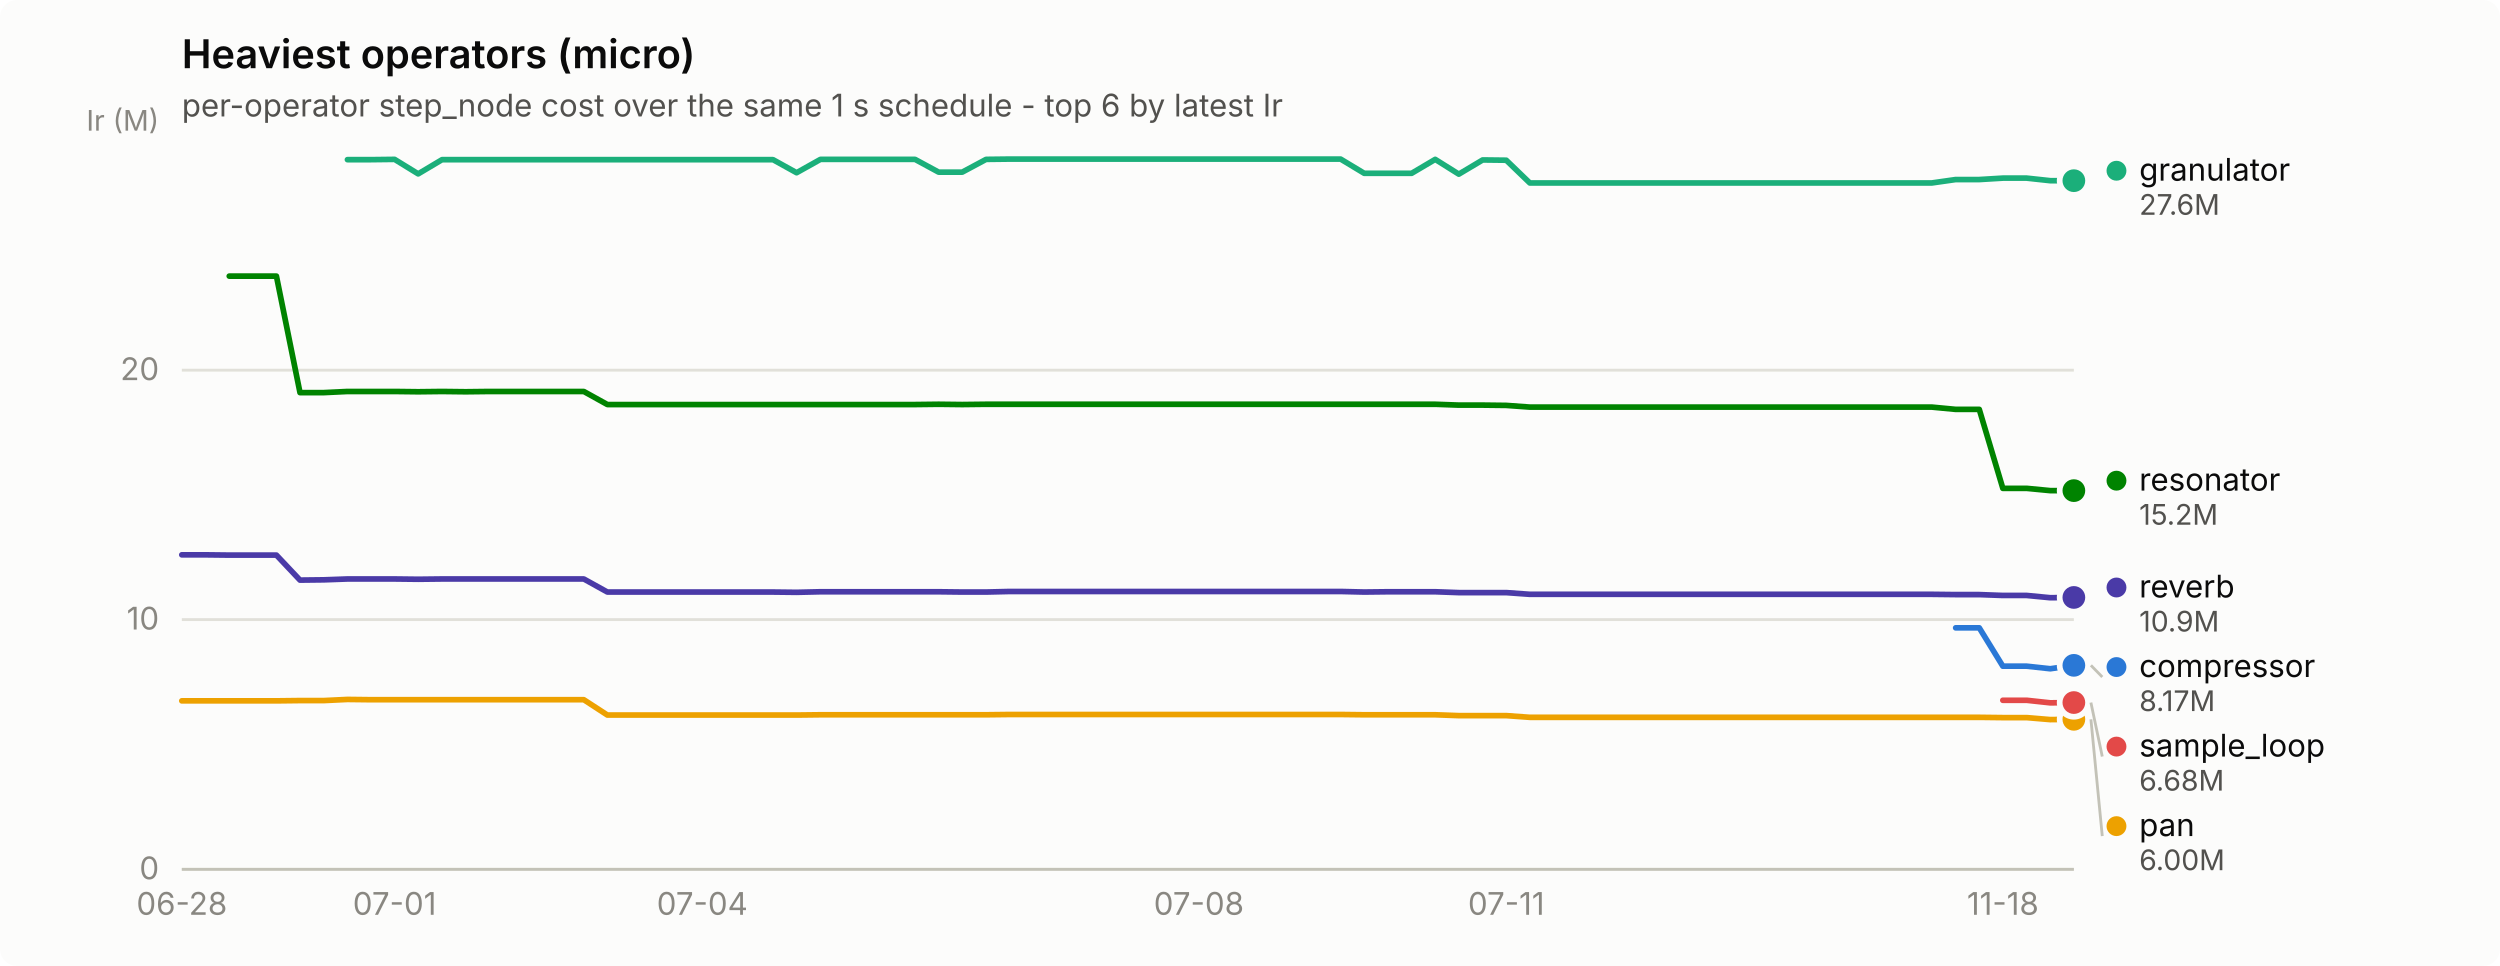
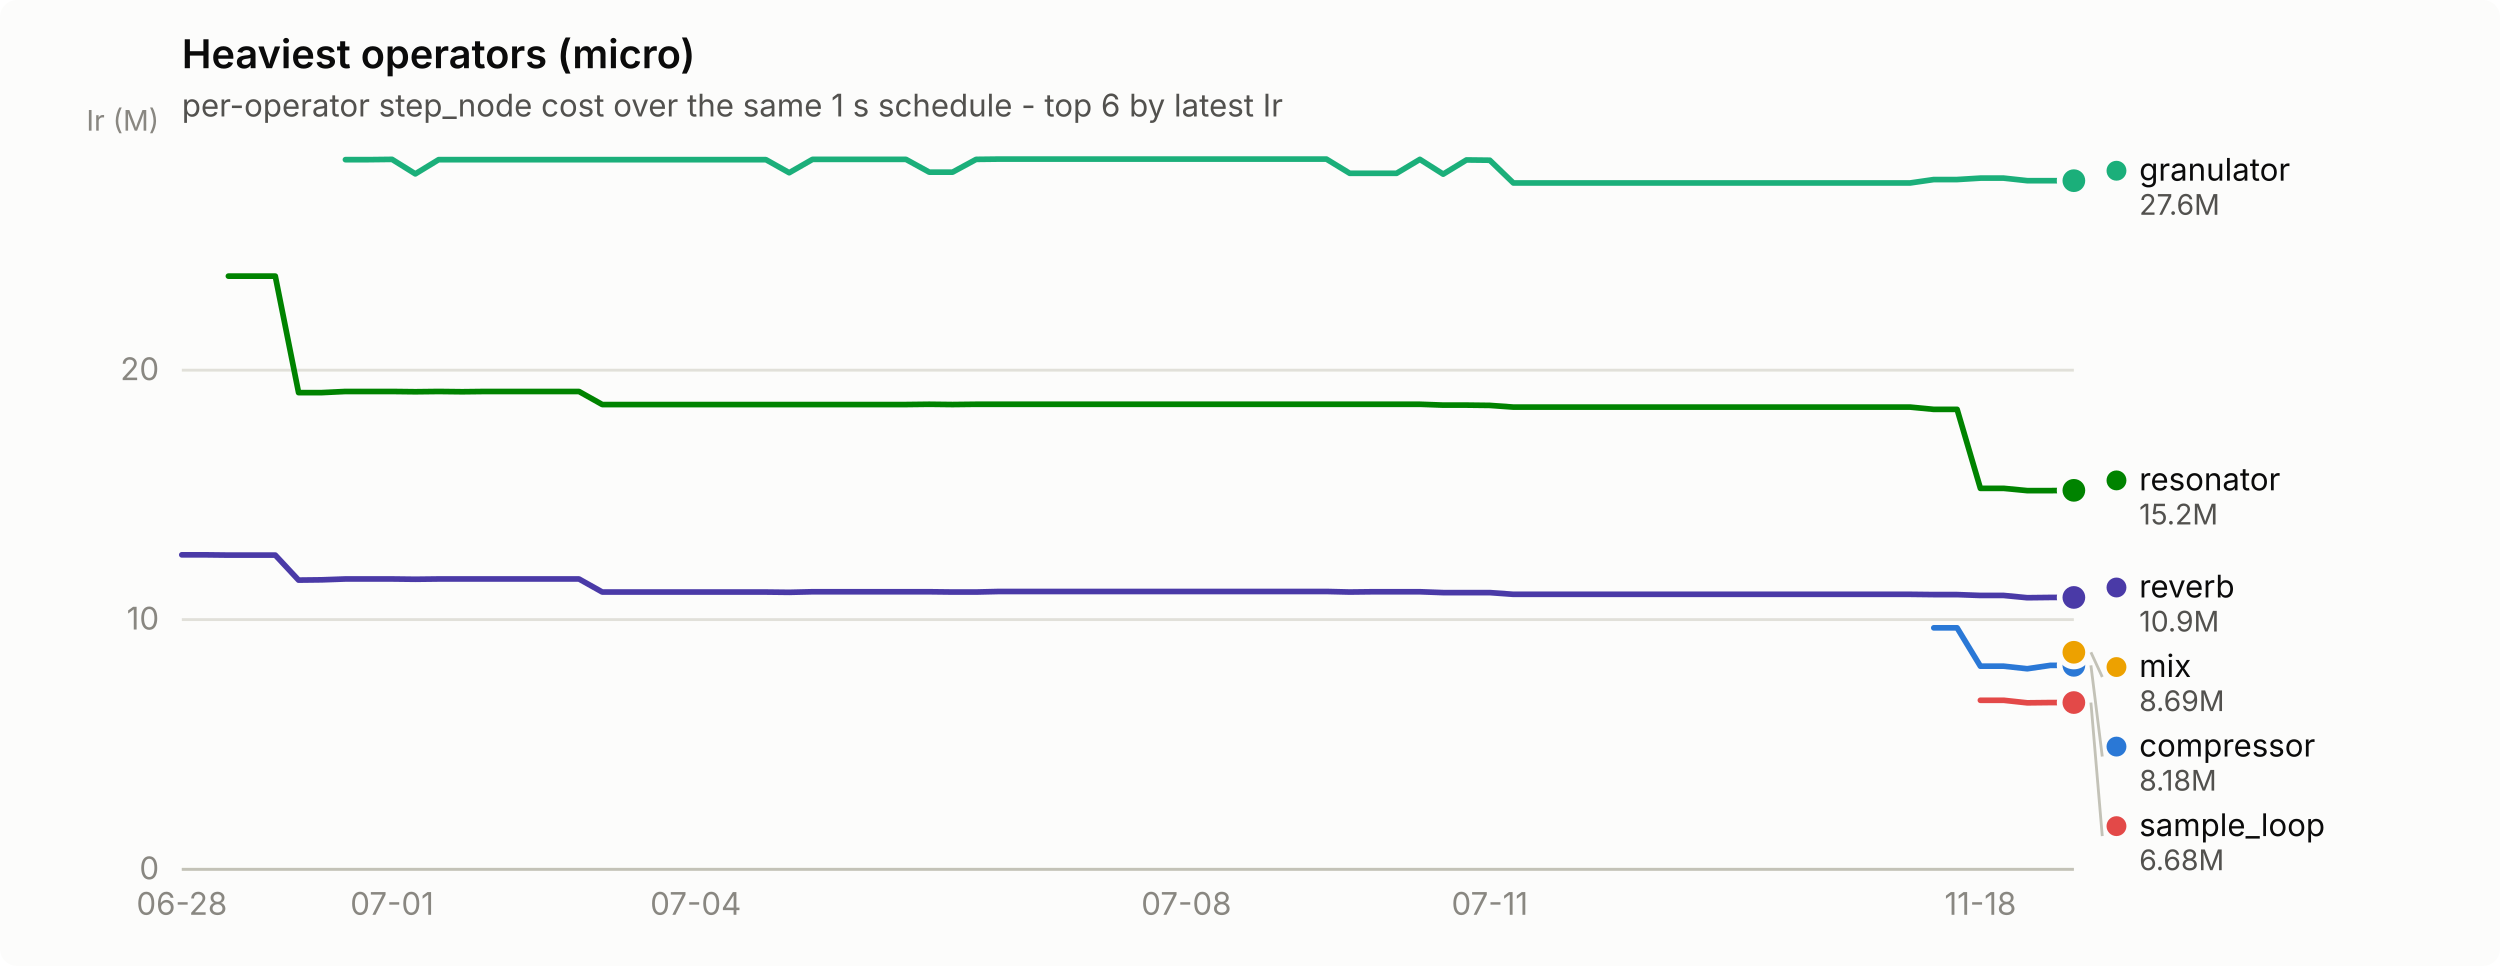
<svg xmlns="http://www.w3.org/2000/svg" width="880" height="340" viewBox="0 0 880 340" role="img" aria-label="Heaviest operators (micro)">
  <rect width="880" height="340" rx="6" fill="#fcfcfb" />
  <text x="64" y="24" font-family="system-ui, -apple-system, &quot;Segoe UI&quot;, sans-serif" font-size="14" font-weight="600" fill="#0b0b0b">Heaviest operators (micro)</text>
  <text x="64" y="41" font-family="system-ui, -apple-system, &quot;Segoe UI&quot;, sans-serif" font-size="11" fill="#52514e">per-operator step_node cost over the same 1 s schedule - top 6 by latest Ir</text>
  <line x1="64" y1="306.0" x2="730" y2="306.0" stroke="#e1e0d9" stroke-width="1" />
  <text x="56" y="309.5" text-anchor="end" font-family="system-ui, -apple-system, &quot;Segoe UI&quot;, sans-serif" font-size="11" style="font-variant-numeric: tabular-nums" fill="#898781">0</text>
  <line x1="64" y1="218.1" x2="730" y2="218.1" stroke="#e1e0d9" stroke-width="1" />
  <text x="56" y="221.6" text-anchor="end" font-family="system-ui, -apple-system, &quot;Segoe UI&quot;, sans-serif" font-size="11" style="font-variant-numeric: tabular-nums" fill="#898781">10</text>
  <line x1="64" y1="130.3" x2="730" y2="130.3" stroke="#e1e0d9" stroke-width="1" />
  <text x="56" y="133.8" text-anchor="end" font-family="system-ui, -apple-system, &quot;Segoe UI&quot;, sans-serif" font-size="11" style="font-variant-numeric: tabular-nums" fill="#898781">20</text>
  <text x="56" y="46" text-anchor="end" font-family="system-ui, -apple-system, &quot;Segoe UI&quot;, sans-serif" font-size="10" fill="#898781">Ir (M)</text>
  <line x1="64" y1="306" x2="730" y2="306" stroke="#c3c2b7" stroke-width="1" />
  <text x="64.0" y="322" text-anchor="middle" font-family="system-ui, -apple-system, &quot;Segoe UI&quot;, sans-serif" font-size="11" style="font-variant-numeric: tabular-nums" fill="#898781">06-28</text>
-   <text x="138.9" y="322" text-anchor="middle" font-family="system-ui, -apple-system, &quot;Segoe UI&quot;, sans-serif" font-size="11" style="font-variant-numeric: tabular-nums" fill="#898781">07-01</text>
-   <text x="247.2" y="322" text-anchor="middle" font-family="system-ui, -apple-system, &quot;Segoe UI&quot;, sans-serif" font-size="11" style="font-variant-numeric: tabular-nums" fill="#898781">07-04</text>
-   <text x="422.0" y="322" text-anchor="middle" font-family="system-ui, -apple-system, &quot;Segoe UI&quot;, sans-serif" font-size="11" style="font-variant-numeric: tabular-nums" fill="#898781">07-08</text>
-   <text x="530.2" y="322" text-anchor="middle" font-family="system-ui, -apple-system, &quot;Segoe UI&quot;, sans-serif" font-size="11" style="font-variant-numeric: tabular-nums" fill="#898781">07-11</text>
-   <text x="705.0" y="322" text-anchor="middle" font-family="system-ui, -apple-system, &quot;Segoe UI&quot;, sans-serif" font-size="11" style="font-variant-numeric: tabular-nums" fill="#898781">11-18</text>
-   <path d="M688.4,221.0 L696.7,221.0 L705.0,234.5 L713.4,234.5 L721.7,235.4 L730.0,234.2" fill="none" stroke="#2a78d6" stroke-width="2" stroke-linejoin="round" stroke-linecap="round" />
+   <text x="138.0" y="322" text-anchor="middle" font-family="system-ui, -apple-system, &quot;Segoe UI&quot;, sans-serif" font-size="11" style="font-variant-numeric: tabular-nums" fill="#898781">07-01</text>
+   <text x="244.9" y="322" text-anchor="middle" font-family="system-ui, -apple-system, &quot;Segoe UI&quot;, sans-serif" font-size="11" style="font-variant-numeric: tabular-nums" fill="#898781">07-04</text>
+   <text x="417.6" y="322" text-anchor="middle" font-family="system-ui, -apple-system, &quot;Segoe UI&quot;, sans-serif" font-size="11" style="font-variant-numeric: tabular-nums" fill="#898781">07-08</text>
+   <text x="524.4" y="322" text-anchor="middle" font-family="system-ui, -apple-system, &quot;Segoe UI&quot;, sans-serif" font-size="11" style="font-variant-numeric: tabular-nums" fill="#898781">07-11</text>
+   <text x="697.1" y="322" text-anchor="middle" font-family="system-ui, -apple-system, &quot;Segoe UI&quot;, sans-serif" font-size="11" style="font-variant-numeric: tabular-nums" fill="#898781">11-18</text>
+   <path d="M680.7,221.0 L688.9,221.0 L697.1,234.5 L705.3,234.5 L713.6,235.4 L721.8,234.2 L730.0,234.2" fill="none" stroke="#2a78d6" stroke-width="2" stroke-linejoin="round" stroke-linecap="round" />
  <circle cx="730.0" cy="234.2" r="6" fill="#fcfcfb" />
  <circle cx="730.0" cy="234.2" r="4" fill="#2a78d6" />
-   <path d="M122.3,56.2 L130.6,56.2 L138.9,56.1 L147.2,61.2 L155.6,56.2 L163.9,56.2 L172.2,56.2 L180.6,56.2 L188.9,56.2 L197.2,56.2 L205.5,56.2 L213.8,56.2 L222.2,56.2 L230.5,56.2 L238.8,56.2 L247.2,56.2 L255.5,56.2 L263.8,56.2 L272.1,56.2 L280.4,60.8 L288.8,56.1 L297.1,56.1 L305.4,56.1 L313.8,56.1 L322.1,56.1 L330.4,60.6 L338.7,60.6 L347.1,56.1 L355.4,56.0 L363.7,56.0 L372.0,56.0 L380.4,56.0 L388.7,56.0 L397.0,56.0 L405.3,56.0 L413.6,56.0 L422.0,56.0 L430.3,56.0 L438.6,56.0 L446.9,56.0 L455.3,56.0 L463.6,56.0 L471.9,56.0 L480.2,61.0 L488.6,61.0 L496.9,61.0 L505.2,56.1 L513.5,61.3 L521.9,56.3 L530.2,56.4 L538.5,64.4 L546.9,64.4 L555.2,64.4 L563.5,64.4 L571.8,64.4 L580.1,64.4 L588.5,64.4 L596.8,64.4 L605.1,64.4 L613.5,64.4 L621.8,64.4 L630.1,64.4 L638.4,64.4 L646.8,64.4 L655.1,64.4 L663.4,64.4 L671.7,64.4 L680.0,64.4 L688.4,63.2 L696.7,63.2 L705.0,62.7 L713.4,62.7 L721.7,63.6 L730.0,63.6" fill="none" stroke="#1baf7a" stroke-width="2" stroke-linejoin="round" stroke-linecap="round" />
+   <path d="M121.6,56.2 L129.8,56.2 L138.0,56.1 L146.2,61.2 L154.4,56.2 L162.7,56.2 L170.9,56.2 L179.1,56.2 L187.3,56.2 L195.6,56.2 L203.8,56.2 L212.0,56.2 L220.2,56.2 L228.4,56.2 L236.7,56.2 L244.9,56.2 L253.1,56.2 L261.3,56.2 L269.6,56.2 L277.8,60.8 L286.0,56.1 L294.2,56.1 L302.4,56.1 L310.7,56.1 L318.9,56.1 L327.1,60.6 L335.3,60.6 L343.6,56.1 L351.8,56.0 L360.0,56.0 L368.2,56.0 L376.4,56.0 L384.7,56.0 L392.9,56.0 L401.1,56.0 L409.3,56.0 L417.6,56.0 L425.8,56.0 L434.0,56.0 L442.2,56.0 L450.4,56.0 L458.7,56.0 L466.9,56.0 L475.1,61.0 L483.3,61.0 L491.6,61.0 L499.8,56.1 L508.0,61.3 L516.2,56.3 L524.4,56.4 L532.7,64.4 L540.9,64.4 L549.1,64.4 L557.3,64.4 L565.6,64.4 L573.8,64.4 L582.0,64.4 L590.2,64.4 L598.4,64.4 L606.7,64.4 L614.9,64.4 L623.1,64.4 L631.3,64.4 L639.6,64.4 L647.8,64.4 L656.0,64.4 L664.2,64.4 L672.4,64.4 L680.7,63.2 L688.9,63.2 L697.1,62.7 L705.3,62.7 L713.6,63.6 L721.8,63.6 L730.0,63.6" fill="none" stroke="#1baf7a" stroke-width="2" stroke-linejoin="round" stroke-linecap="round" />
  <circle cx="730.0" cy="63.6" r="6" fill="#fcfcfb" />
  <circle cx="730.0" cy="63.6" r="4" fill="#1baf7a" />
-   <path d="M64.0,246.7 L72.3,246.7 L80.7,246.7 L89.0,246.7 L97.3,246.7 L105.6,246.6 L114.0,246.6 L122.3,246.2 L130.6,246.3 L138.9,246.3 L147.2,246.3 L155.6,246.3 L163.9,246.3 L172.2,246.3 L180.6,246.3 L188.9,246.3 L197.2,246.3 L205.5,246.3 L213.8,251.7 L222.2,251.7 L230.5,251.7 L238.8,251.7 L247.2,251.7 L255.5,251.7 L263.8,251.7 L272.1,251.7 L280.4,251.7 L288.8,251.6 L297.1,251.6 L305.4,251.6 L313.8,251.6 L322.1,251.6 L330.4,251.6 L338.7,251.6 L347.1,251.6 L355.4,251.5 L363.7,251.5 L372.0,251.5 L380.4,251.5 L388.7,251.5 L397.0,251.5 L405.3,251.5 L413.6,251.5 L422.0,251.5 L430.3,251.5 L438.6,251.5 L446.9,251.5 L455.3,251.5 L463.6,251.5 L471.9,251.5 L480.2,251.6 L488.6,251.6 L496.9,251.6 L505.2,251.6 L513.5,251.9 L521.9,251.9 L530.2,251.9 L538.5,252.5 L546.9,252.5 L555.2,252.5 L563.5,252.5 L571.8,252.5 L580.1,252.5 L588.5,252.5 L596.8,252.5 L605.1,252.5 L613.5,252.5 L621.8,252.5 L630.1,252.5 L638.4,252.5 L646.8,252.5 L655.1,252.5 L663.4,252.5 L671.7,252.5 L680.0,252.5 L688.4,252.5 L696.7,252.5 L705.0,252.6 L713.4,252.6 L721.7,253.3 L730.0,253.2" fill="none" stroke="#eda100" stroke-width="2" stroke-linejoin="round" stroke-linecap="round" />
-   <circle cx="730.0" cy="253.2" r="6" fill="#fcfcfb" />
-   <circle cx="730.0" cy="253.2" r="4" fill="#eda100" />
-   <path d="M80.7,97.2 L89.0,97.2 L97.3,97.2 L105.6,138.2 L114.0,138.2 L122.3,137.8 L130.6,137.8 L138.9,137.8 L147.2,137.9 L155.6,137.8 L163.9,137.9 L172.2,137.8 L180.6,137.8 L188.9,137.8 L197.2,137.8 L205.5,137.8 L213.8,142.4 L222.2,142.4 L230.5,142.4 L238.8,142.4 L247.2,142.4 L255.5,142.4 L263.8,142.4 L272.1,142.4 L280.4,142.4 L288.8,142.4 L297.1,142.4 L305.4,142.4 L313.8,142.4 L322.1,142.4 L330.4,142.3 L338.7,142.4 L347.1,142.3 L355.4,142.3 L363.7,142.3 L372.0,142.3 L380.4,142.3 L388.7,142.3 L397.0,142.3 L405.3,142.3 L413.6,142.3 L422.0,142.3 L430.3,142.3 L438.6,142.3 L446.9,142.3 L455.3,142.3 L463.6,142.3 L471.9,142.3 L480.2,142.3 L488.6,142.3 L496.9,142.3 L505.2,142.3 L513.5,142.6 L521.9,142.6 L530.2,142.7 L538.5,143.3 L546.9,143.3 L555.2,143.3 L563.5,143.3 L571.8,143.3 L580.1,143.3 L588.5,143.3 L596.8,143.3 L605.1,143.3 L613.5,143.3 L621.8,143.3 L630.1,143.3 L638.4,143.3 L646.8,143.3 L655.1,143.3 L663.4,143.3 L671.7,143.3 L680.0,143.3 L688.4,144.1 L696.7,144.1 L705.0,171.9 L713.4,171.9 L721.7,172.7 L730.0,172.7" fill="none" stroke="#008300" stroke-width="2" stroke-linejoin="round" stroke-linecap="round" />
-   <circle cx="730.0" cy="172.7" r="6" fill="#fcfcfb" />
-   <circle cx="730.0" cy="172.7" r="4" fill="#008300" />
-   <path d="M64.0,195.3 L72.3,195.3 L80.7,195.4 L89.0,195.4 L97.3,195.4 L105.6,204.2 L114.0,204.1 L122.3,203.8 L130.6,203.8 L138.9,203.8 L147.2,203.9 L155.6,203.8 L163.9,203.8 L172.2,203.8 L180.6,203.8 L188.9,203.8 L197.2,203.8 L205.5,203.8 L213.8,208.4 L222.2,208.4 L230.5,208.4 L238.8,208.4 L247.2,208.4 L255.5,208.4 L263.8,208.4 L272.1,208.4 L280.4,208.5 L288.8,208.3 L297.1,208.3 L305.4,208.3 L313.8,208.3 L322.1,208.3 L330.4,208.3 L338.7,208.4 L347.1,208.4 L355.4,208.2 L363.7,208.2 L372.0,208.2 L380.4,208.2 L388.7,208.2 L397.0,208.2 L405.3,208.2 L413.6,208.2 L422.0,208.2 L430.3,208.2 L438.6,208.2 L446.9,208.2 L455.3,208.2 L463.6,208.2 L471.9,208.2 L480.2,208.4 L488.6,208.3 L496.9,208.3 L505.2,208.3 L513.5,208.6 L521.9,208.6 L530.2,208.6 L538.5,209.2 L546.9,209.2 L555.2,209.2 L563.5,209.2 L571.8,209.2 L580.1,209.2 L588.5,209.2 L596.8,209.2 L605.1,209.2 L613.5,209.2 L621.8,209.2 L630.1,209.2 L638.4,209.2 L646.8,209.2 L655.1,209.2 L663.4,209.2 L671.7,209.2 L680.0,209.2 L688.4,209.3 L696.7,209.3 L705.0,209.6 L713.4,209.6 L721.7,210.4 L730.0,210.3" fill="none" stroke="#4a3aa7" stroke-width="2" stroke-linejoin="round" stroke-linecap="round" />
+   <circle cx="730.0" cy="229.6" r="2.5" fill="#eda100" />
+   <circle cx="730.0" cy="229.6" r="6" fill="#fcfcfb" />
+   <circle cx="730.0" cy="229.6" r="4" fill="#eda100" />
+   <path d="M80.4,97.2 L88.7,97.2 L96.9,97.2 L105.1,138.2 L113.3,138.2 L121.6,137.8 L129.8,137.8 L138.0,137.8 L146.2,137.9 L154.4,137.8 L162.7,137.9 L170.9,137.8 L179.1,137.8 L187.3,137.8 L195.6,137.8 L203.8,137.8 L212.0,142.4 L220.2,142.4 L228.4,142.4 L236.7,142.4 L244.9,142.4 L253.1,142.4 L261.3,142.4 L269.6,142.4 L277.8,142.4 L286.0,142.4 L294.2,142.4 L302.4,142.4 L310.7,142.4 L318.9,142.4 L327.1,142.3 L335.3,142.4 L343.6,142.3 L351.8,142.3 L360.0,142.3 L368.2,142.3 L376.4,142.3 L384.7,142.3 L392.9,142.3 L401.1,142.3 L409.3,142.3 L417.6,142.3 L425.8,142.3 L434.0,142.3 L442.2,142.3 L450.4,142.3 L458.7,142.3 L466.9,142.3 L475.1,142.3 L483.3,142.3 L491.6,142.3 L499.8,142.3 L508.0,142.6 L516.2,142.6 L524.4,142.7 L532.7,143.3 L540.9,143.3 L549.1,143.3 L557.3,143.3 L565.6,143.3 L573.8,143.3 L582.0,143.3 L590.2,143.3 L598.4,143.3 L606.7,143.3 L614.9,143.3 L623.1,143.3 L631.3,143.3 L639.6,143.3 L647.8,143.3 L656.0,143.3 L664.2,143.3 L672.4,143.3 L680.7,144.1 L688.9,144.1 L697.1,171.9 L705.3,171.9 L713.6,172.7 L721.8,172.7 L730.0,172.6" fill="none" stroke="#008300" stroke-width="2" stroke-linejoin="round" stroke-linecap="round" />
+   <circle cx="730.0" cy="172.6" r="6" fill="#fcfcfb" />
+   <circle cx="730.0" cy="172.6" r="4" fill="#008300" />
+   <path d="M64.0,195.3 L72.2,195.3 L80.4,195.4 L88.7,195.4 L96.9,195.4 L105.1,204.2 L113.3,204.1 L121.6,203.8 L129.8,203.8 L138.0,203.8 L146.2,203.9 L154.4,203.8 L162.7,203.8 L170.9,203.8 L179.1,203.8 L187.3,203.8 L195.6,203.8 L203.8,203.8 L212.0,208.4 L220.2,208.4 L228.4,208.4 L236.7,208.4 L244.9,208.4 L253.1,208.4 L261.3,208.4 L269.6,208.4 L277.8,208.5 L286.0,208.3 L294.2,208.3 L302.4,208.3 L310.7,208.3 L318.9,208.3 L327.1,208.3 L335.3,208.4 L343.6,208.4 L351.8,208.2 L360.0,208.2 L368.2,208.2 L376.4,208.2 L384.7,208.2 L392.9,208.2 L401.1,208.2 L409.3,208.2 L417.6,208.2 L425.8,208.2 L434.0,208.2 L442.2,208.2 L450.4,208.2 L458.7,208.2 L466.9,208.2 L475.1,208.4 L483.3,208.3 L491.6,208.3 L499.8,208.3 L508.0,208.6 L516.2,208.6 L524.4,208.6 L532.7,209.2 L540.9,209.2 L549.1,209.2 L557.3,209.2 L565.6,209.2 L573.8,209.2 L582.0,209.2 L590.2,209.2 L598.4,209.2 L606.7,209.2 L614.9,209.2 L623.1,209.2 L631.3,209.2 L639.6,209.2 L647.8,209.2 L656.0,209.2 L664.2,209.2 L672.4,209.2 L680.7,209.3 L688.9,209.3 L697.1,209.6 L705.3,209.6 L713.6,210.4 L721.8,210.3 L730.0,210.3" fill="none" stroke="#4a3aa7" stroke-width="2" stroke-linejoin="round" stroke-linecap="round" />
  <circle cx="730.0" cy="210.3" r="6" fill="#fcfcfb" />
  <circle cx="730.0" cy="210.3" r="4" fill="#4a3aa7" />
-   <path d="M705.0,246.5 L713.4,246.5 L721.7,247.4 L730.0,247.3" fill="none" stroke="#e34948" stroke-width="2" stroke-linejoin="round" stroke-linecap="round" />
+   <path d="M697.1,246.5 L705.3,246.5 L713.6,247.4 L721.8,247.3 L730.0,247.3" fill="none" stroke="#e34948" stroke-width="2" stroke-linejoin="round" stroke-linecap="round" />
  <circle cx="730.0" cy="247.3" r="6" fill="#fcfcfb" />
  <circle cx="730.0" cy="247.3" r="4" fill="#e34948" />
  <circle cx="745.0" cy="60.1" r="3.5" fill="#1baf7a" />
  <text x="753.0" y="63.6" font-family="system-ui, -apple-system, &quot;Segoe UI&quot;, sans-serif" font-size="11" fill="#0b0b0b">granulator</text>
  <text x="753.0" y="75.6" font-family="system-ui, -apple-system, &quot;Segoe UI&quot;, sans-serif" font-size="10" style="font-variant-numeric: tabular-nums" fill="#52514e">27.6M</text>
-   <circle cx="745.0" cy="169.2" r="3.5" fill="#008300" />
-   <text x="753.0" y="172.7" font-family="system-ui, -apple-system, &quot;Segoe UI&quot;, sans-serif" font-size="11" fill="#0b0b0b">resonator</text>
-   <text x="753.0" y="184.7" font-family="system-ui, -apple-system, &quot;Segoe UI&quot;, sans-serif" font-size="10" style="font-variant-numeric: tabular-nums" fill="#52514e">15.2M</text>
+   <circle cx="745.0" cy="169.1" r="3.5" fill="#008300" />
+   <text x="753.0" y="172.6" font-family="system-ui, -apple-system, &quot;Segoe UI&quot;, sans-serif" font-size="11" fill="#0b0b0b">resonator</text>
+   <text x="753.0" y="184.6" font-family="system-ui, -apple-system, &quot;Segoe UI&quot;, sans-serif" font-size="10" style="font-variant-numeric: tabular-nums" fill="#52514e">15.2M</text>
  <circle cx="745.0" cy="206.8" r="3.5" fill="#4a3aa7" />
  <text x="753.0" y="210.3" font-family="system-ui, -apple-system, &quot;Segoe UI&quot;, sans-serif" font-size="11" fill="#0b0b0b">reverb</text>
  <text x="753.0" y="222.3" font-family="system-ui, -apple-system, &quot;Segoe UI&quot;, sans-serif" font-size="10" style="font-variant-numeric: tabular-nums" fill="#52514e">10.9M</text>
-   <line x1="736.0" y1="234.2" x2="740.0" y2="238.3" stroke="#c3c2b7" stroke-width="1" />
-   <circle cx="745.0" cy="234.8" r="3.5" fill="#2a78d6" />
-   <text x="753.0" y="238.3" font-family="system-ui, -apple-system, &quot;Segoe UI&quot;, sans-serif" font-size="11" fill="#0b0b0b">compressor</text>
-   <text x="753.0" y="250.3" font-family="system-ui, -apple-system, &quot;Segoe UI&quot;, sans-serif" font-size="10" style="font-variant-numeric: tabular-nums" fill="#52514e">8.17M</text>
-   <line x1="736.0" y1="247.3" x2="740.0" y2="266.3" stroke="#c3c2b7" stroke-width="1" />
-   <circle cx="745.0" cy="262.8" r="3.5" fill="#e34948" />
-   <text x="753.0" y="266.3" font-family="system-ui, -apple-system, &quot;Segoe UI&quot;, sans-serif" font-size="11" fill="#0b0b0b">sample_loop</text>
-   <text x="753.0" y="278.3" font-family="system-ui, -apple-system, &quot;Segoe UI&quot;, sans-serif" font-size="10" style="font-variant-numeric: tabular-nums" fill="#52514e">6.68M</text>
-   <line x1="736.0" y1="253.2" x2="740.0" y2="294.3" stroke="#c3c2b7" stroke-width="1" />
-   <circle cx="745.0" cy="290.8" r="3.5" fill="#eda100" />
-   <text x="753.0" y="294.3" font-family="system-ui, -apple-system, &quot;Segoe UI&quot;, sans-serif" font-size="11" fill="#0b0b0b">pan</text>
-   <text x="753.0" y="306.3" font-family="system-ui, -apple-system, &quot;Segoe UI&quot;, sans-serif" font-size="10" style="font-variant-numeric: tabular-nums" fill="#52514e">6.00M</text>
+   <line x1="736.0" y1="229.6" x2="740.0" y2="238.3" stroke="#c3c2b7" stroke-width="1" />
+   <circle cx="745.0" cy="234.8" r="3.5" fill="#eda100" />
+   <text x="753.0" y="238.3" font-family="system-ui, -apple-system, &quot;Segoe UI&quot;, sans-serif" font-size="11" fill="#0b0b0b">mix</text>
+   <text x="753.0" y="250.3" font-family="system-ui, -apple-system, &quot;Segoe UI&quot;, sans-serif" font-size="10" style="font-variant-numeric: tabular-nums" fill="#52514e">8.69M</text>
+   <line x1="736.0" y1="234.2" x2="740.0" y2="266.3" stroke="#c3c2b7" stroke-width="1" />
+   <circle cx="745.0" cy="262.8" r="3.5" fill="#2a78d6" />
+   <text x="753.0" y="266.3" font-family="system-ui, -apple-system, &quot;Segoe UI&quot;, sans-serif" font-size="11" fill="#0b0b0b">compressor</text>
+   <text x="753.0" y="278.3" font-family="system-ui, -apple-system, &quot;Segoe UI&quot;, sans-serif" font-size="10" style="font-variant-numeric: tabular-nums" fill="#52514e">8.18M</text>
+   <line x1="736.0" y1="247.3" x2="740.0" y2="294.3" stroke="#c3c2b7" stroke-width="1" />
+   <circle cx="745.0" cy="290.8" r="3.5" fill="#e34948" />
+   <text x="753.0" y="294.3" font-family="system-ui, -apple-system, &quot;Segoe UI&quot;, sans-serif" font-size="11" fill="#0b0b0b">sample_loop</text>
+   <text x="753.0" y="306.3" font-family="system-ui, -apple-system, &quot;Segoe UI&quot;, sans-serif" font-size="10" style="font-variant-numeric: tabular-nums" fill="#52514e">6.68M</text>
</svg>
